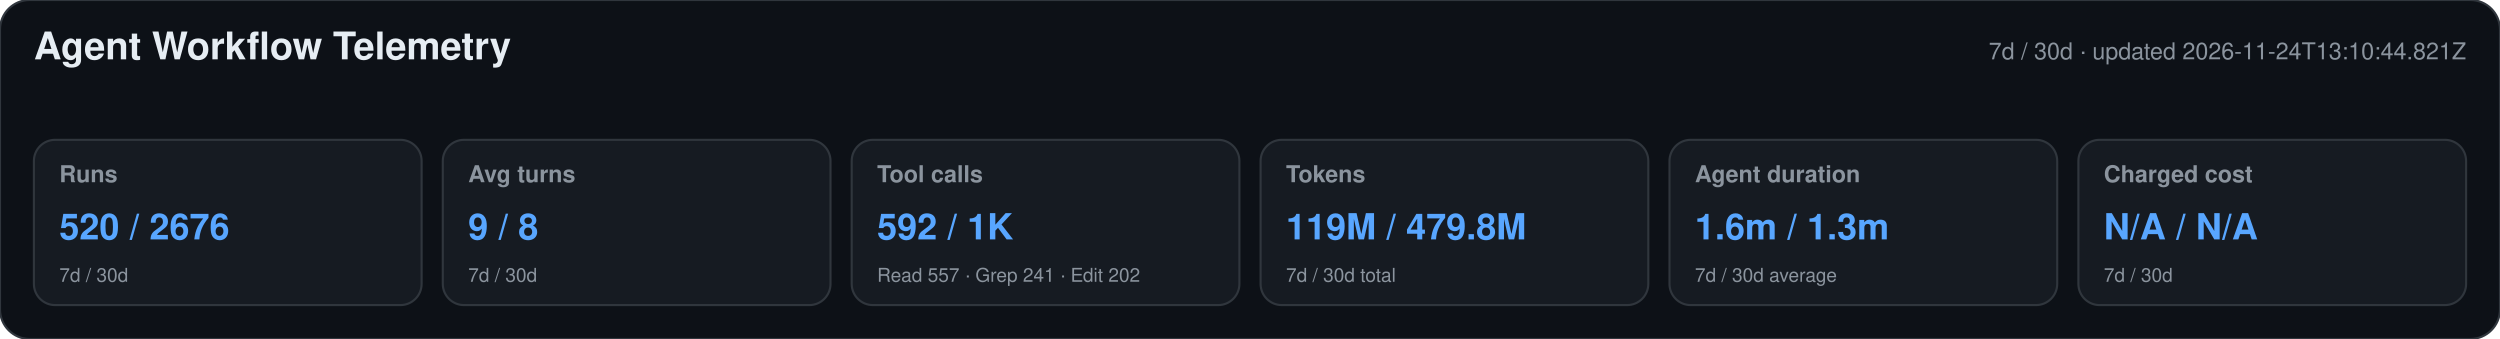
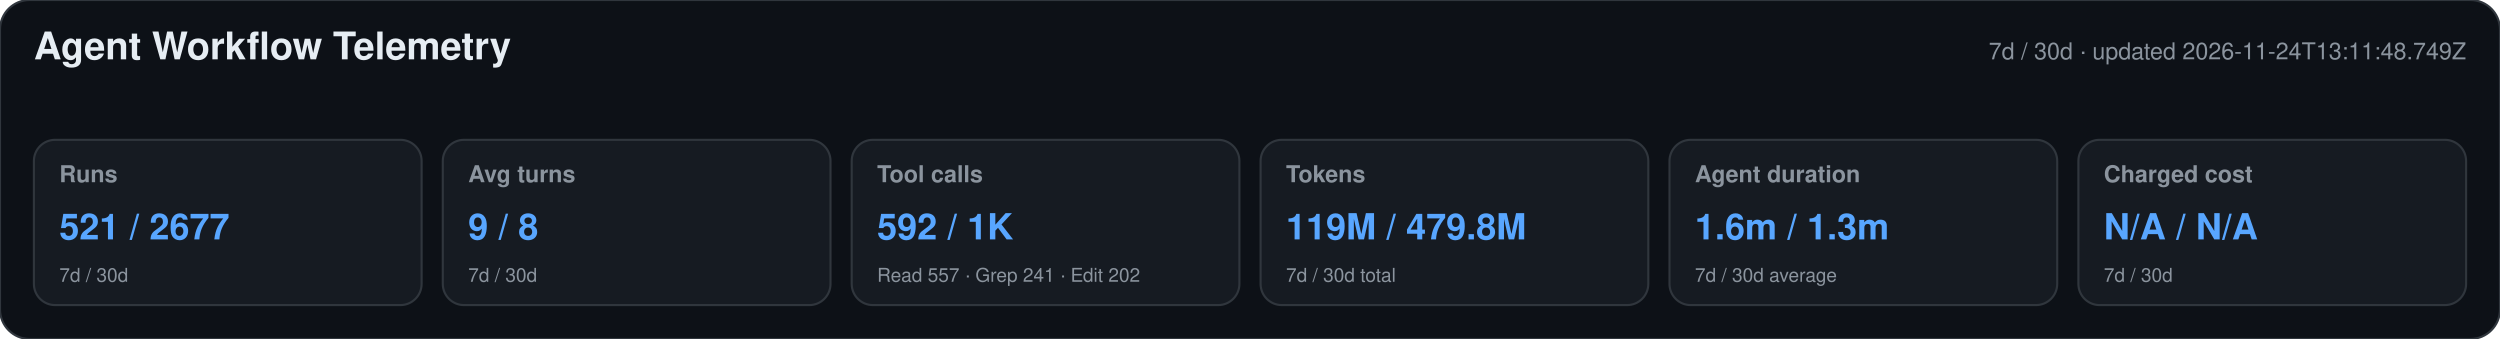
<svg xmlns="http://www.w3.org/2000/svg" width="1180" height="160" viewBox="0 0 1180 160" role="img" aria-labelledby="title desc">
  <style>text{font-family:-apple-system,BlinkMacSystemFont,"Segoe UI",Helvetica,Arial,sans-serif}.heading{font-size:18px;font-weight:650;fill:#e6edf3}.meta,.label,.secondary{fill:#8b949e}.meta,.label{font-size:11px}.label{font-weight:600}.primary{font-size:17px;font-weight:700;fill:#58a6ff}.secondary{font-size:9px}</style>
  <rect width="1180" height="160" rx="14" fill="#0d1117" stroke="#30363d" />
  <text x="16" y="28" class="heading">Agent Workflow Telemetry</text>
-   <text x="1164" y="28" text-anchor="end" class="meta">7d / 30d · updated 2026-11-24T13:10:44.821Z</text>
+   <text x="1164" y="28" text-anchor="end" class="meta">7d / 30d · updated 2026-11-24T13:11:48.749Z</text>
  <g>
    <rect x="16" y="66" width="183" height="78" rx="10" fill="#161b22" stroke="#30363d" />
    <text x="28" y="86" class="label">Runs</text>
-     <text x="28" y="113" class="primary">520 / 2676</text>
+     <text x="28" y="113" class="primary">521 / 2677</text>
    <text x="28" y="133" class="secondary">7d / 30d</text>
  </g>
  <g>
    <rect x="209" y="66" width="183" height="78" rx="10" fill="#161b22" stroke="#30363d" />
    <text x="221" y="86" class="label">Avg turns</text>
    <text x="221" y="113" class="primary">9 / 8</text>
    <text x="221" y="133" class="secondary">7d / 30d</text>
  </g>
  <g>
    <rect x="402" y="66" width="183" height="78" rx="10" fill="#161b22" stroke="#30363d" />
    <text x="414" y="86" class="label">Tool calls</text>
    <text x="414" y="113" class="primary">592 / 1K</text>
    <text x="414" y="133" class="secondary">Read 557 · Grep 241 · Edit 202</text>
  </g>
  <g>
    <rect x="595" y="66" width="183" height="78" rx="10" fill="#161b22" stroke="#30363d" />
    <text x="607" y="86" class="label">Tokens</text>
    <text x="607" y="113" class="primary">119M / 479.8M</text>
    <text x="607" y="133" class="secondary">7d / 30d total</text>
  </g>
  <g>
    <rect x="788" y="66" width="183" height="78" rx="10" fill="#161b22" stroke="#30363d" />
    <text x="800" y="86" class="label">Agent duration</text>
    <text x="800" y="113" class="primary">1.6m / 1.3m</text>
    <text x="800" y="133" class="secondary">7d / 30d average</text>
  </g>
  <g>
    <rect x="981" y="66" width="183" height="78" rx="10" fill="#161b22" stroke="#30363d" />
    <text x="993" y="86" class="label">Charged cost</text>
    <text x="993" y="113" class="primary">N/A / N/A</text>
    <text x="993" y="133" class="secondary">7d / 30d</text>
  </g>
</svg>
